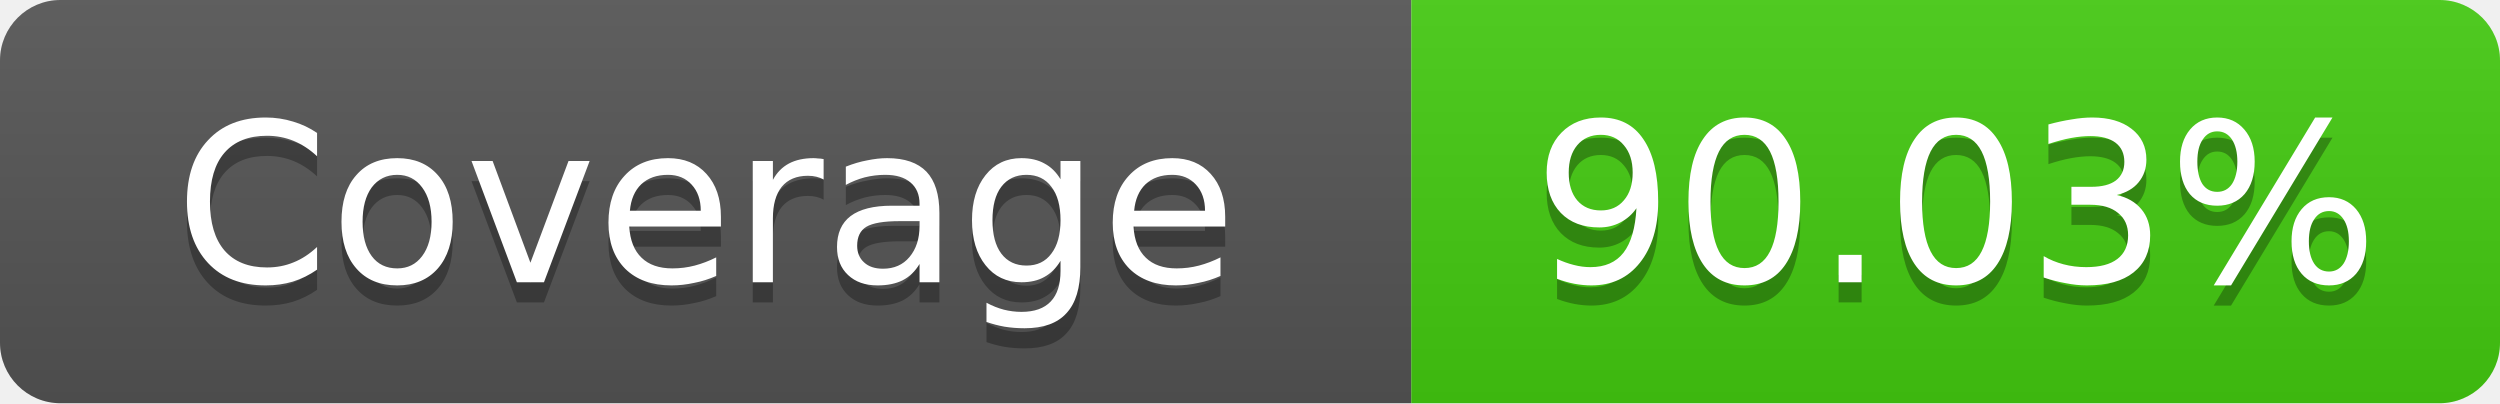
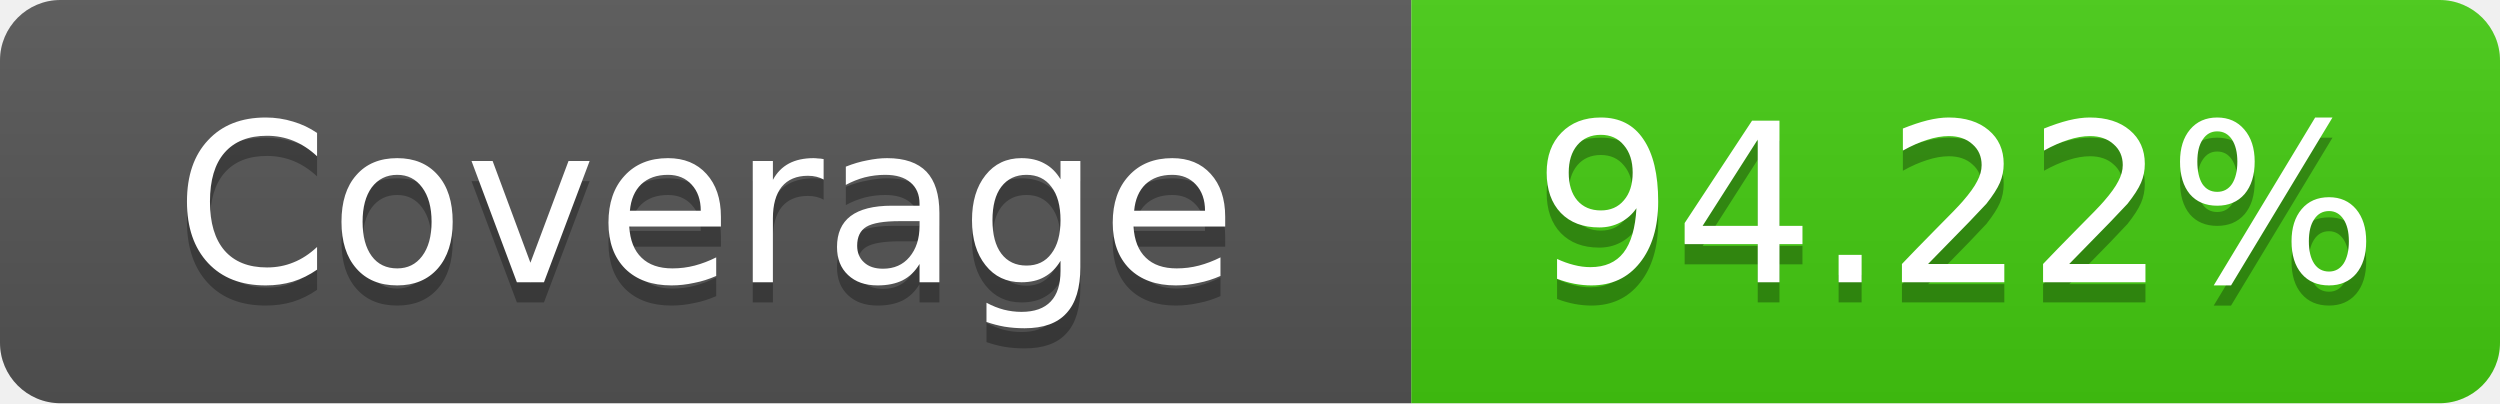
- <svg xmlns="http://www.w3.org/2000/svg" width="124" height="20" role="img" aria-label="Coverage: 90.03%">
+ <svg xmlns="http://www.w3.org/2000/svg" width="124" height="20" role="img" aria-label="Coverage: 94.22%">
  <linearGradient id="s" x2="0" y2="100%">
    <stop offset="0" stop-color="#bbb" stop-opacity=".1" />
    <stop offset="1" stop-opacity=".1" />
  </linearGradient>
  <clipPath id="r">
    <rect width="124" height="20" rx="3" fill="#fff" />
  </clipPath>
  <g clip-path="url(#r)">
    <rect width="70" height="20" fill="#555" />
    <rect x="70" width="54" height="20" fill="#4c1" />
    <rect width="124" height="20" fill="url(#s)" />
  </g>
  <g fill="#fff" text-anchor="middle" font-family="Verdana,Geneva,DejaVu Sans,sans-serif" text-rendering="geometricPrecision" font-size="11">
    <text x="35" y="15" fill="#010101" fill-opacity=".3">Coverage</text>
    <text x="35" y="14">Coverage</text>
-     <text x="97" y="15" fill="#010101" fill-opacity=".3">90.03%</text>
-     <text x="97" y="14">90.03%</text>
+     <text x="97" y="15" fill="#010101" fill-opacity=".3">94.22%</text>
+     <text x="97" y="14">94.22%</text>
  </g>
</svg>
